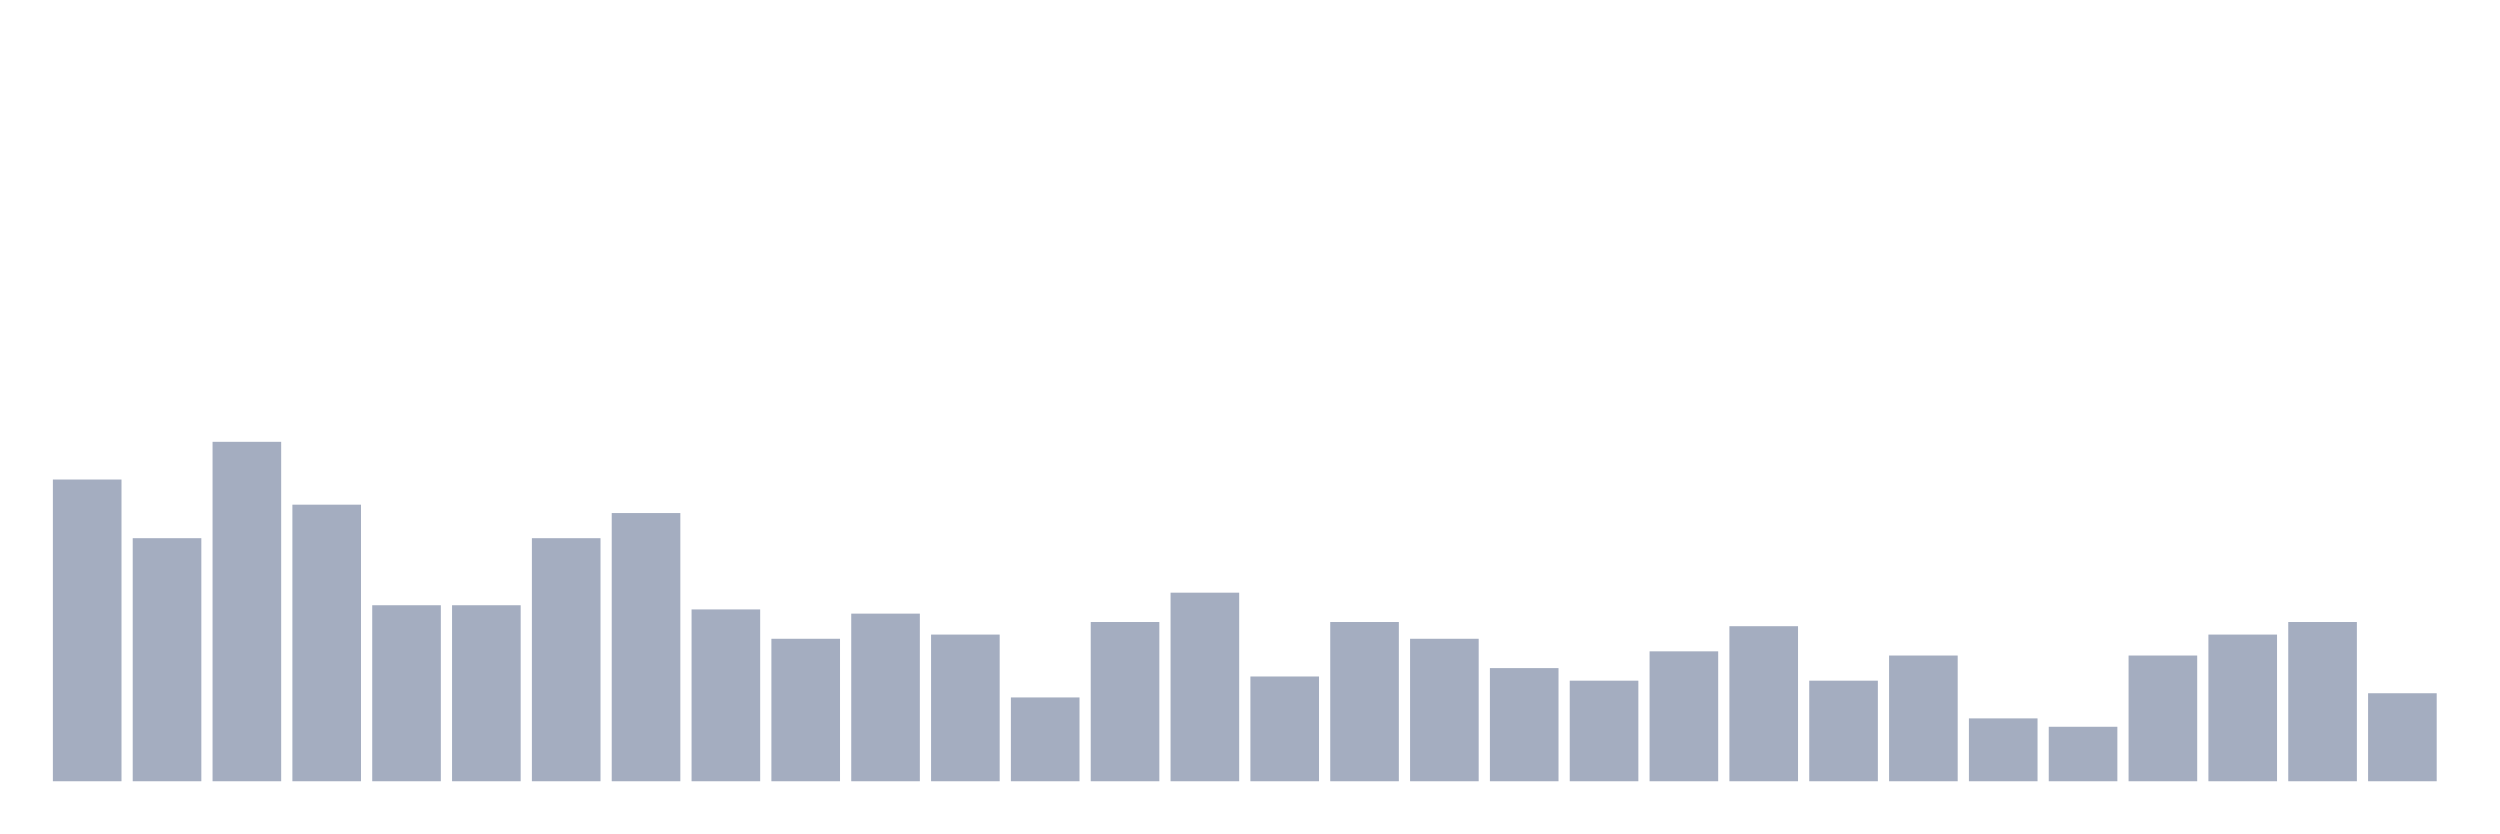
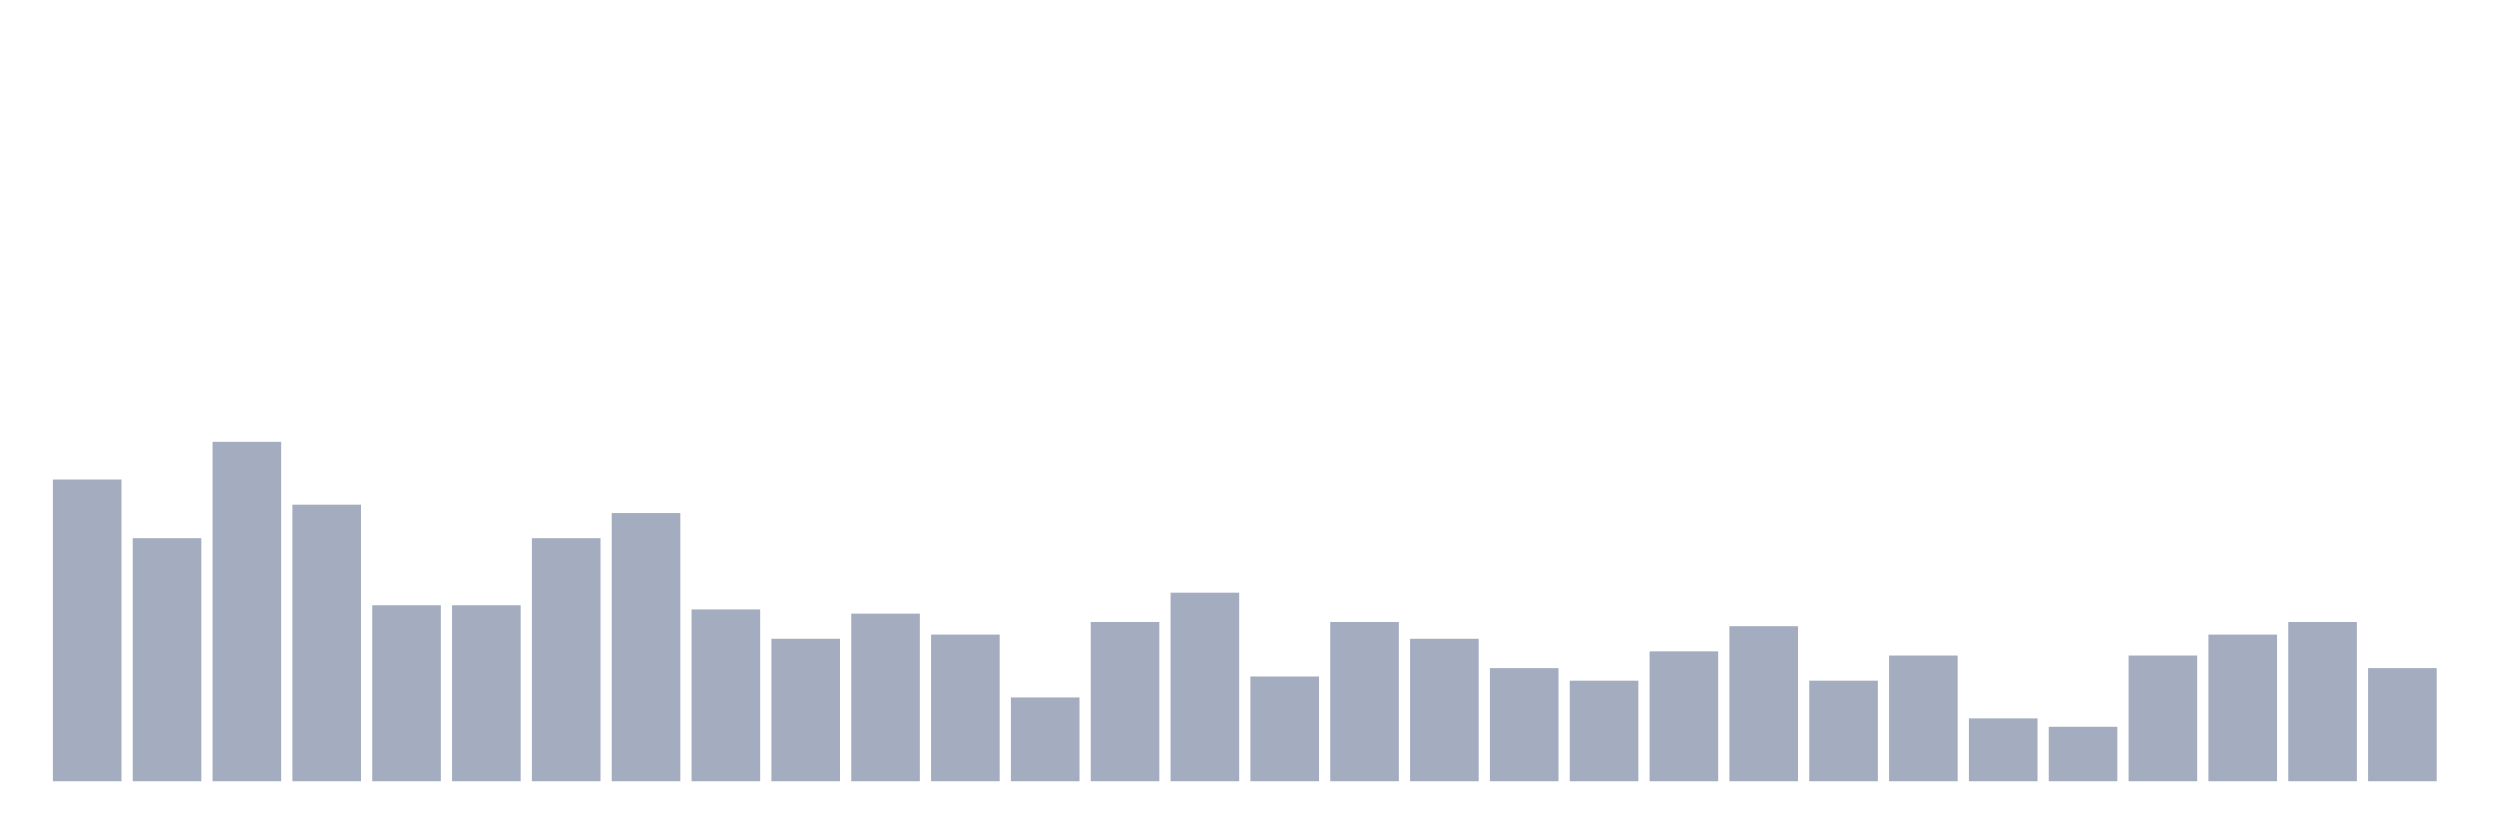
<svg xmlns="http://www.w3.org/2000/svg" viewBox="0 0 480 160">
  <g transform="translate(10,10)">
    <rect class="bar" x="0.153" width="13.175" y="82.069" height="57.931" fill="rgb(164,173,192)" />
    <rect class="bar" x="15.482" width="13.175" y="93.333" height="46.667" fill="rgb(164,173,192)" />
    <rect class="bar" x="30.81" width="13.175" y="74.828" height="65.172" fill="rgb(164,173,192)" />
    <rect class="bar" x="46.138" width="13.175" y="86.897" height="53.103" fill="rgb(164,173,192)" />
    <rect class="bar" x="61.466" width="13.175" y="106.207" height="33.793" fill="rgb(164,173,192)" />
    <rect class="bar" x="76.794" width="13.175" y="106.207" height="33.793" fill="rgb(164,173,192)" />
    <rect class="bar" x="92.123" width="13.175" y="93.333" height="46.667" fill="rgb(164,173,192)" />
    <rect class="bar" x="107.451" width="13.175" y="88.506" height="51.494" fill="rgb(164,173,192)" />
    <rect class="bar" x="122.779" width="13.175" y="107.011" height="32.989" fill="rgb(164,173,192)" />
    <rect class="bar" x="138.107" width="13.175" y="112.644" height="27.356" fill="rgb(164,173,192)" />
    <rect class="bar" x="153.436" width="13.175" y="107.816" height="32.184" fill="rgb(164,173,192)" />
    <rect class="bar" x="168.764" width="13.175" y="111.839" height="28.161" fill="rgb(164,173,192)" />
    <rect class="bar" x="184.092" width="13.175" y="123.908" height="16.092" fill="rgb(164,173,192)" />
    <rect class="bar" x="199.42" width="13.175" y="109.425" height="30.575" fill="rgb(164,173,192)" />
    <rect class="bar" x="214.748" width="13.175" y="103.793" height="36.207" fill="rgb(164,173,192)" />
    <rect class="bar" x="230.077" width="13.175" y="119.885" height="20.115" fill="rgb(164,173,192)" />
    <rect class="bar" x="245.405" width="13.175" y="109.425" height="30.575" fill="rgb(164,173,192)" />
    <rect class="bar" x="260.733" width="13.175" y="112.644" height="27.356" fill="rgb(164,173,192)" />
    <rect class="bar" x="276.061" width="13.175" y="118.276" height="21.724" fill="rgb(164,173,192)" />
    <rect class="bar" x="291.39" width="13.175" y="120.69" height="19.31" fill="rgb(164,173,192)" />
    <rect class="bar" x="306.718" width="13.175" y="115.057" height="24.943" fill="rgb(164,173,192)" />
    <rect class="bar" x="322.046" width="13.175" y="110.23" height="29.77" fill="rgb(164,173,192)" />
    <rect class="bar" x="337.374" width="13.175" y="120.69" height="19.31" fill="rgb(164,173,192)" />
    <rect class="bar" x="352.702" width="13.175" y="115.862" height="24.138" fill="rgb(164,173,192)" />
    <rect class="bar" x="368.031" width="13.175" y="127.931" height="12.069" fill="rgb(164,173,192)" />
    <rect class="bar" x="383.359" width="13.175" y="129.54" height="10.46" fill="rgb(164,173,192)" />
    <rect class="bar" x="398.687" width="13.175" y="115.862" height="24.138" fill="rgb(164,173,192)" />
    <rect class="bar" x="414.015" width="13.175" y="111.839" height="28.161" fill="rgb(164,173,192)" />
    <rect class="bar" x="429.344" width="13.175" y="109.425" height="30.575" fill="rgb(164,173,192)" />
-     <rect class="bar" x="444.672" width="13.175" y="123.103" height="16.897" fill="rgb(164,173,192)" />
+     <rect class="bar" x="444.672" width="13.175" y="118.276" height="21.724" fill="rgb(164,173,192)" />
  </g>
</svg>
